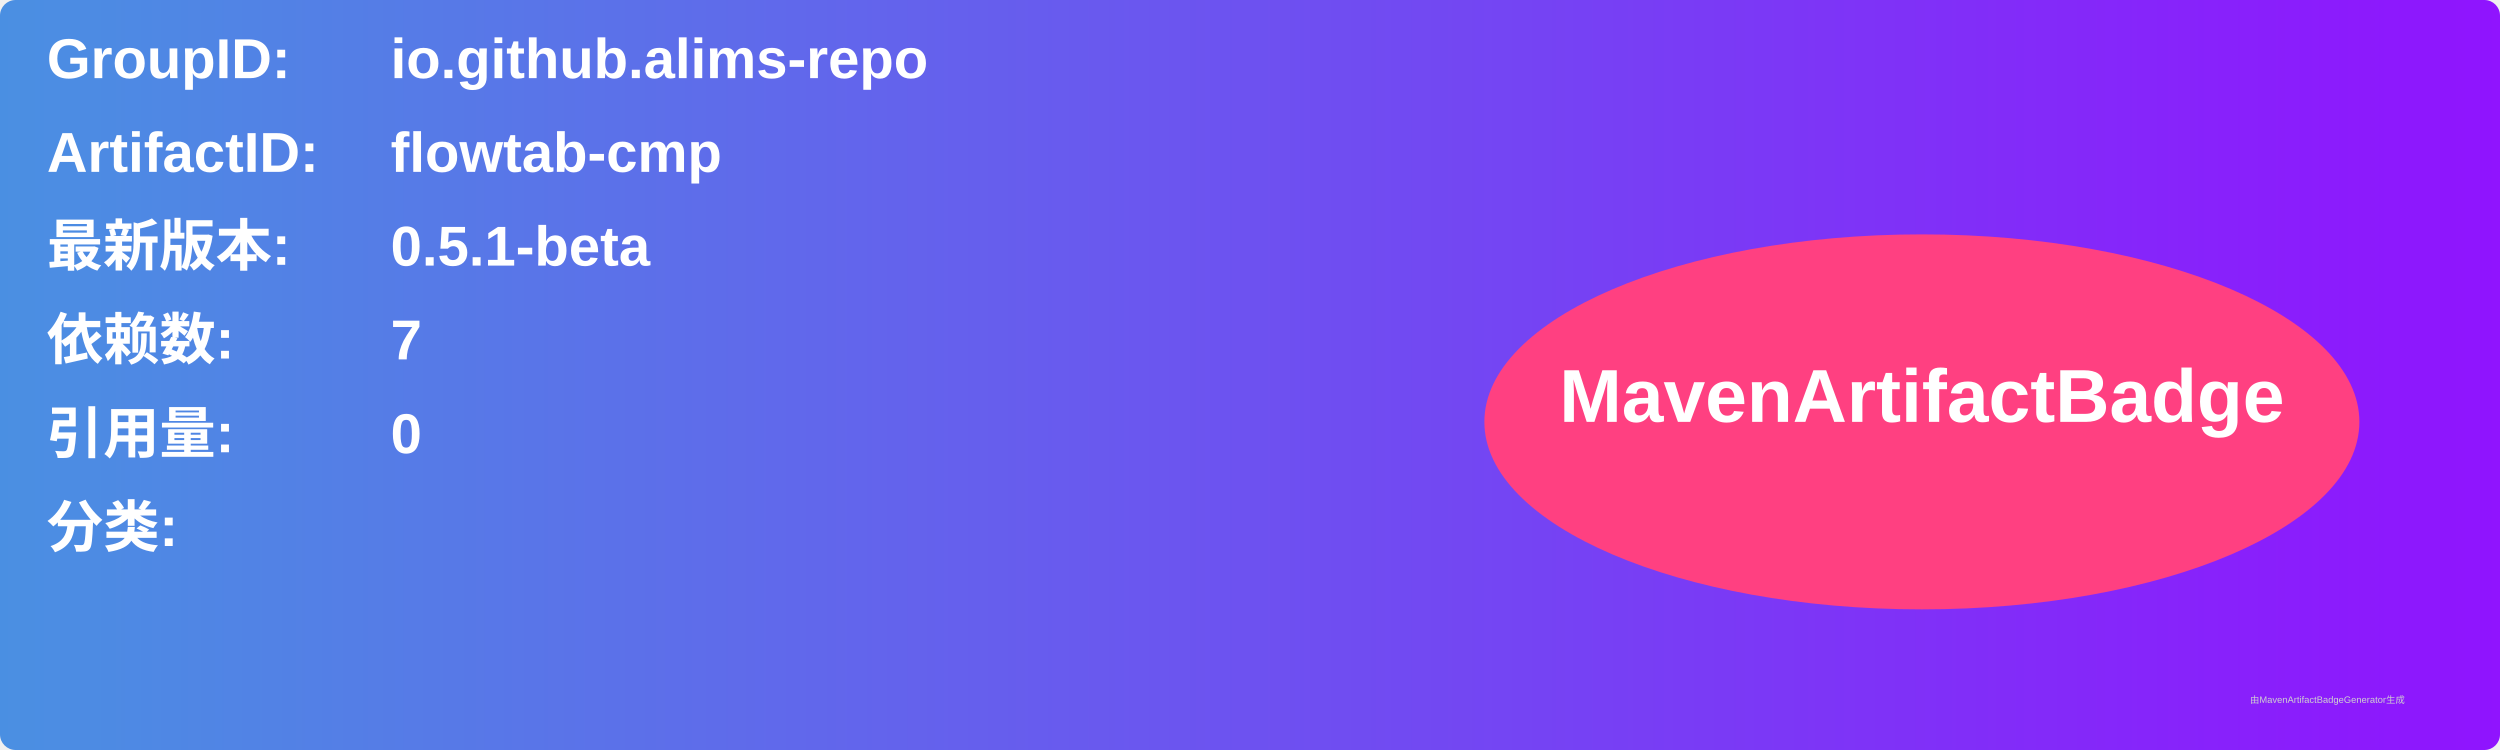
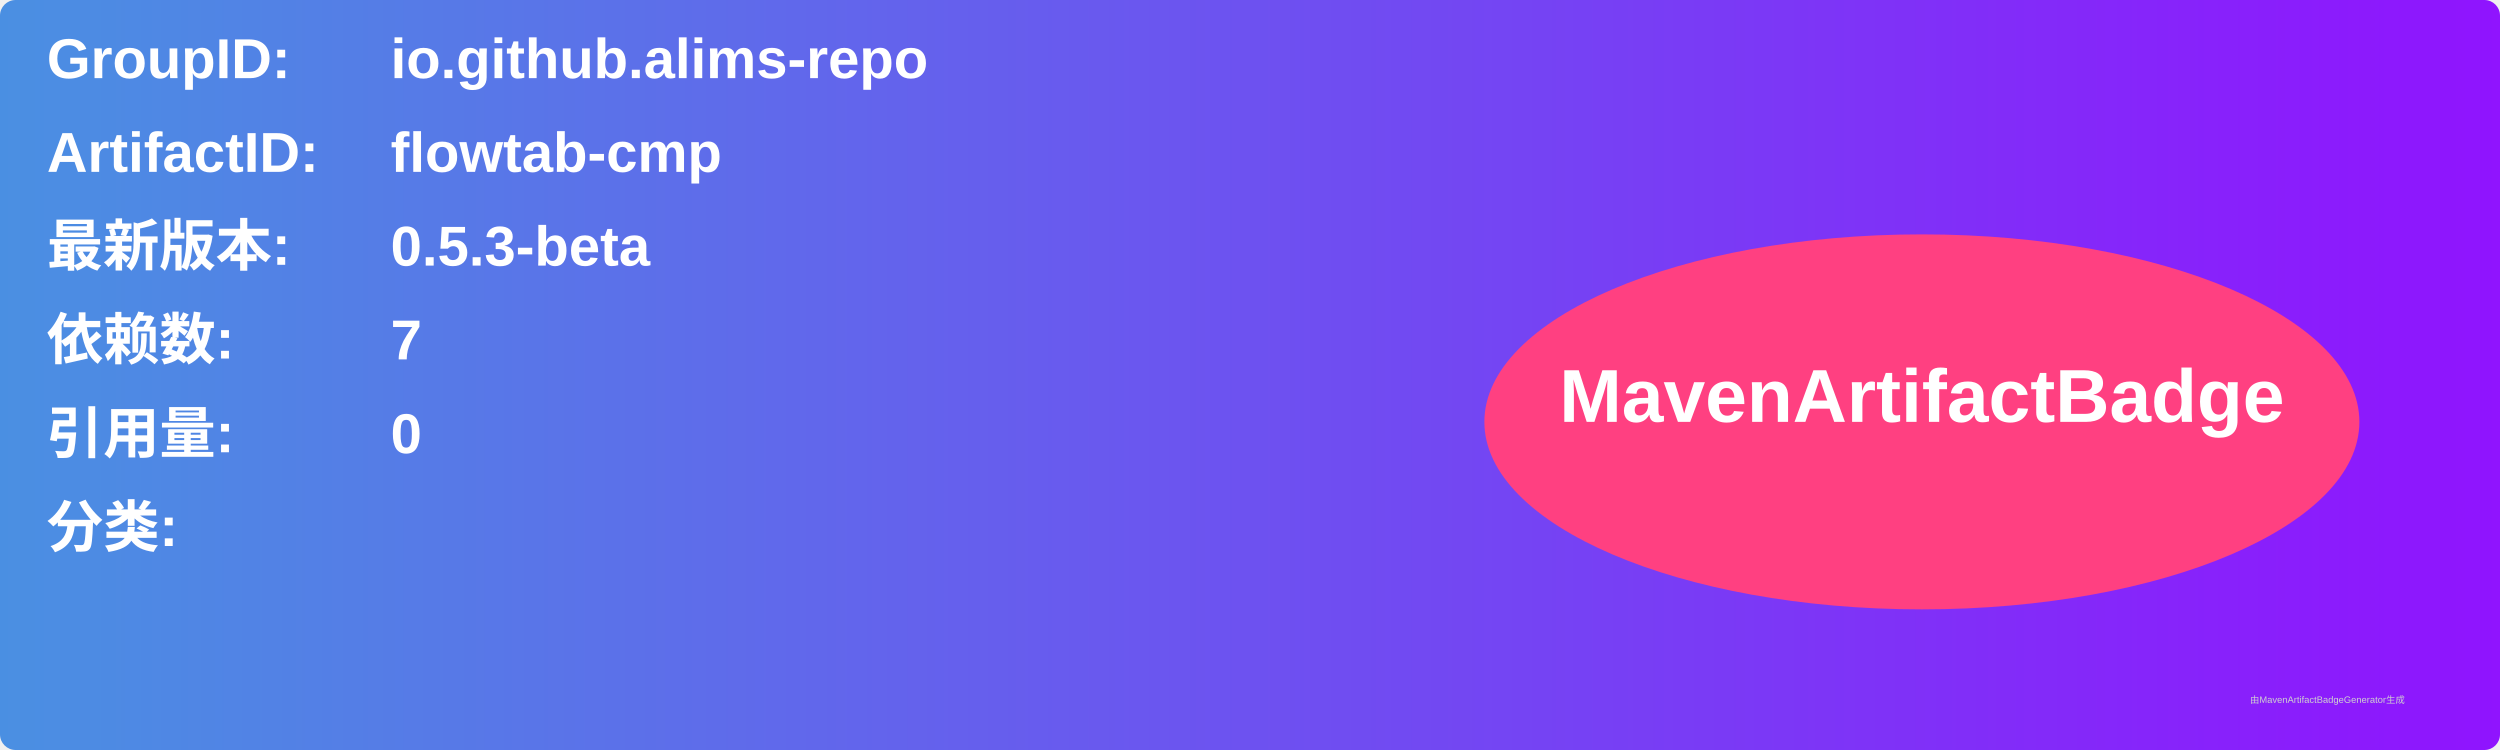
<svg xmlns="http://www.w3.org/2000/svg" width="800" height="240" viewBox="0 0 800 240">
  <linearGradient id="grad" x1="0%" y1="0%" x2="100%" y2="0%">
    <stop offset="0%" stop-color="#4a90e2" />
    <stop offset="100%" stop-color="#9013fe" />
  </linearGradient>
  <rect width="100%" height="100%" rx="5" ry="5" fill="url(#grad)" />
  <g transform="translate(15, 15)">
    <text x="0" y="10" font-family="Arial" font-size="18" fill="white" font-weight="bold" width="260">GroupID:</text>
    <text x="110" y="10" font-family="Arial" font-size="18" fill="white" font-weight="bold" width="460">io.github.alims-repo</text>
    <text x="0" y="40" font-family="Arial" font-size="18" fill="white" font-weight="bold" width="260">ArtifactID:</text>
    <text x="110" y="40" font-family="Arial" font-size="18" fill="white" font-weight="bold" width="460">flowtab-cmp</text>
    <text x="0" y="70" font-family="Arial" font-size="18" fill="white" font-weight="bold">最新版本:</text>
    <text x="110" y="70" font-family="Arial" font-size="18" fill="white" font-weight="bold">
-       <tspan font-weight="bold">0.5.1-beta</tspan>
+       <tspan font-weight="bold">0.5.3-beta</tspan>
    </text>
    <text x="0" y="100" font-family="Arial" font-size="18" fill="white" font-weight="bold">依赖数: </text>
    <text x="110" y="100" font-family="Arial" font-size="18" fill="white">
      <tspan font-weight="bold">7</tspan>
    </text>
    <text x="0" y="130" font-family="Arial" font-size="18" fill="white" font-weight="bold">引用量: </text>
    <text x="110" y="130" font-family="Arial" font-size="18" fill="white">
      <tspan font-weight="bold">0</tspan>
    </text>
    <text x="0" y="160" font-family="Arial" font-size="18" fill="white" font-weight="bold">分类:</text>
    <text x="10" y="190" font-family="Arial" font-size="10" fill="white">
      <tspan font-weight="bold" />
    </text>
    <ellipse cx="600" cy="120" rx="140" ry="60" fill="#ff4081" />
    <text x="600" y="120" text-anchor="middle" font-family="Arial" font-size="24" fill="white" font-weight="bold">MavenArtifactBadge</text>
  </g>
  <text x="720" y="225" font-family="Arial" font-size="3" fill="#d0d0d0">由MavenArtifactBadgeGenerator生成</text>
</svg>
